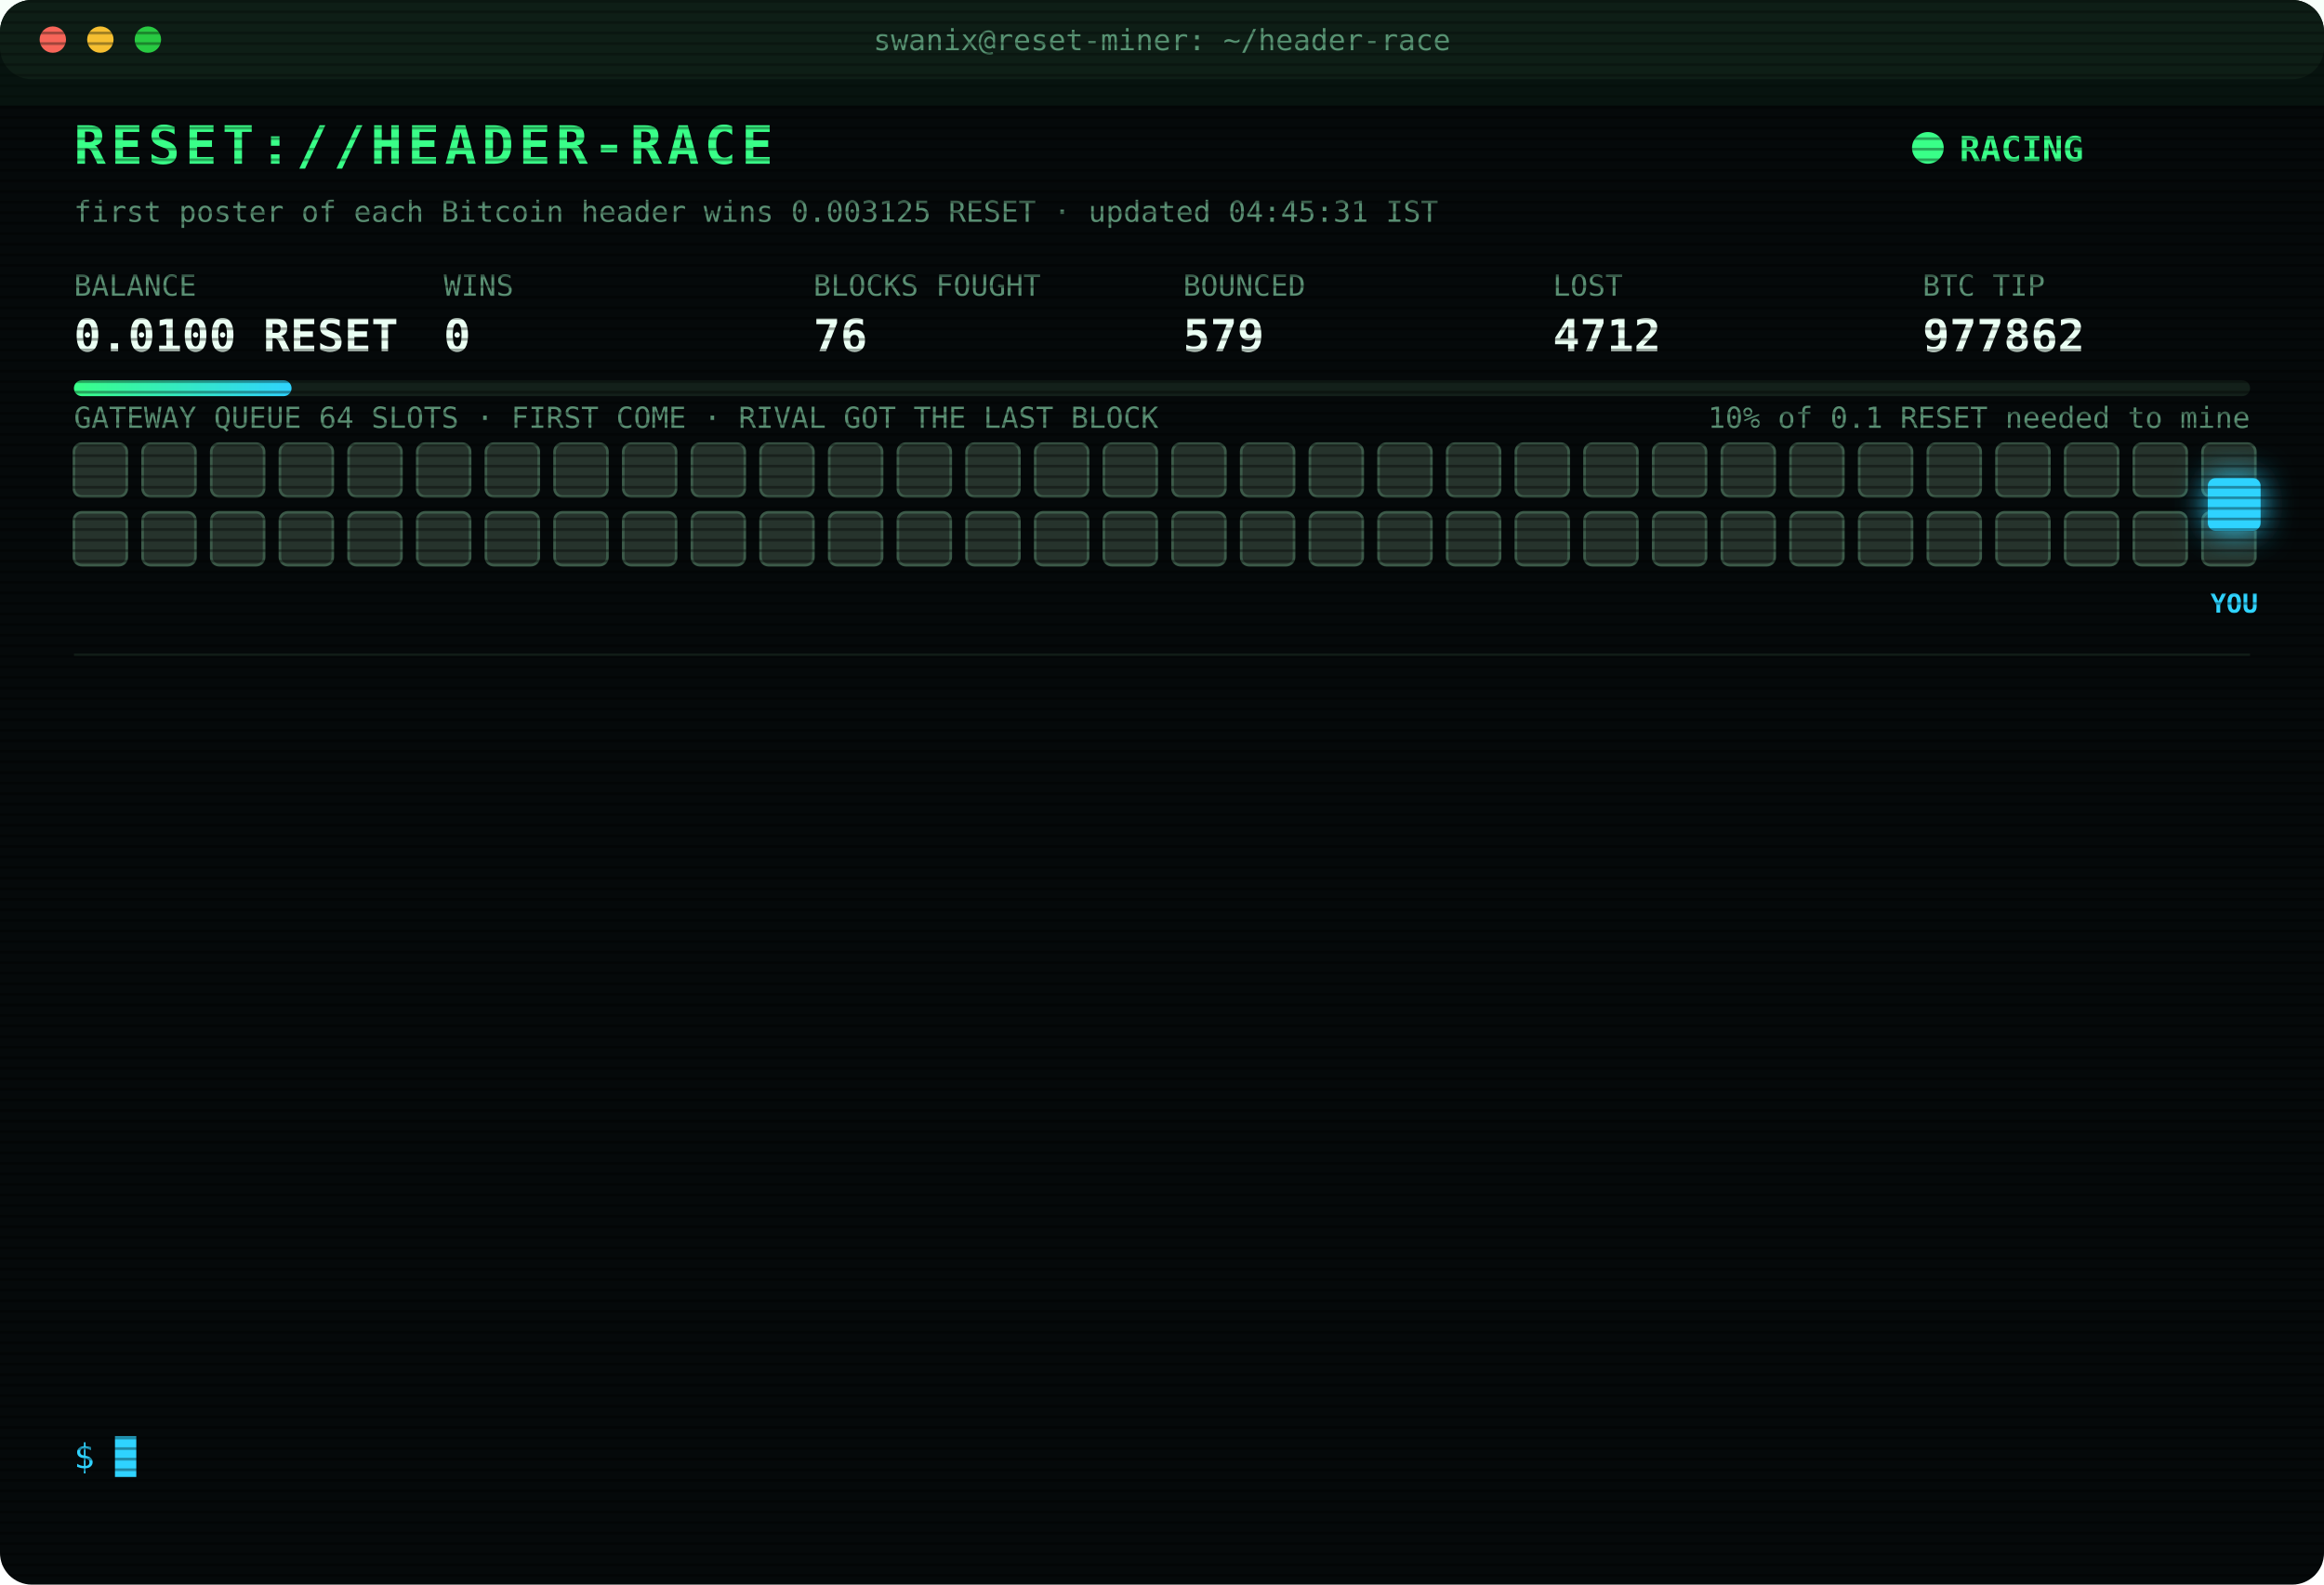
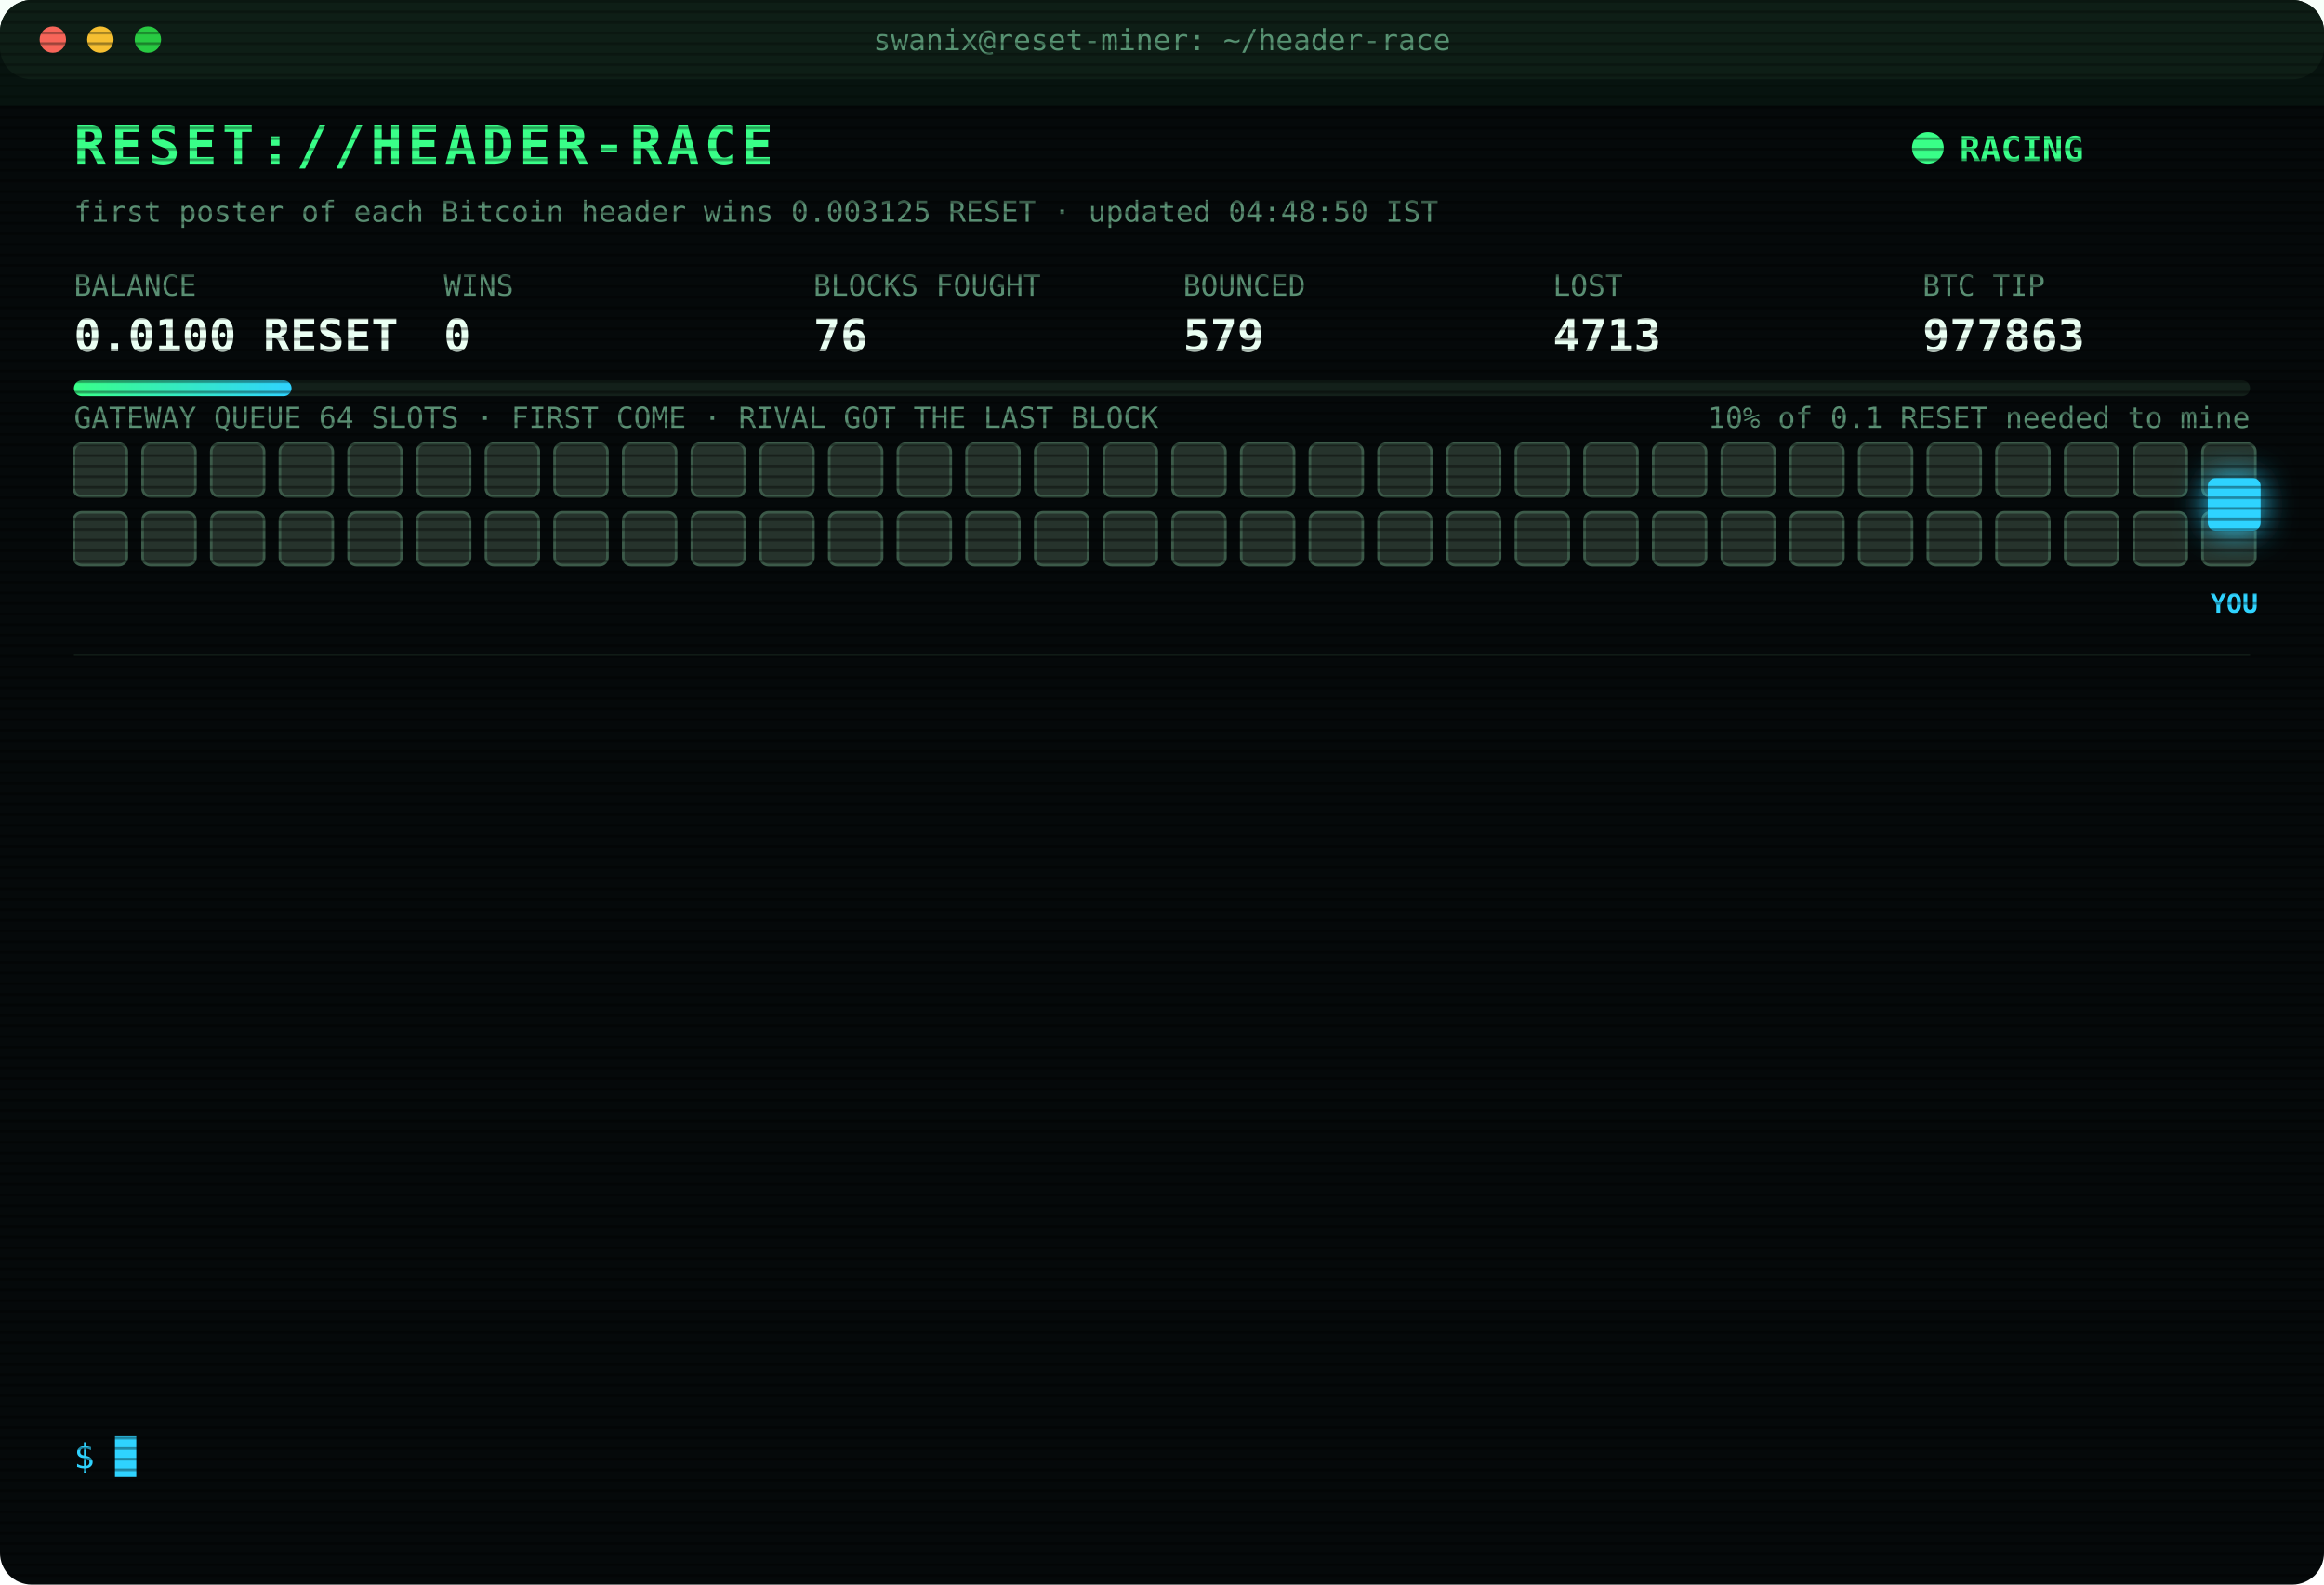
<svg xmlns="http://www.w3.org/2000/svg" width="880" height="600" viewBox="0 0 880 600" font-family="ui-monospace,SFMono-Regular,Menlo,Consolas,monospace">
  <style>
text{font-size:13px;fill:#7CFFB2}
.title{font-size:20px;font-weight:700;fill:#39FF88;letter-spacing:2px;animation:glitch 3s infinite steps(1)}
.sub{fill:#2fd3ff}.k{fill:#5a8f73;font-size:11px}.v{font-size:17px;font-weight:700;fill:#eafff3}
.ts{fill:#3f6b56}.boot{fill:#2fd3ff}.dim{fill:#5a8f73}.bad{fill:#ff4d6d}.warn{fill:#ffd23f}.mag{fill:#ff5cf0}.win{fill:#39FF88;font-weight:700}
.tag{font-size:10px;fill:#2fd3ff;font-weight:700}
.rival{fill:#26332c;stroke:#3c5a49;animation:jam 1.2s infinite alternate}
.idle{fill:#141c18;stroke:#22302a;animation:breathe 4s infinite}
.me{fill:#2fd3ff;filter:drop-shadow(0 0 6px #2fd3ff)}
.hover{animation:nudge 1.1s infinite ease-in-out}.bounce{animation:kick 1.4s infinite}
.ln{opacity:0;animation:in .4s forwards}
.cur{animation:blink 1s infinite steps(1)}
.scan{animation:scan 6s infinite linear}
.led{animation:blink 1.4s infinite}
@keyframes in{from{opacity:0;transform:translateX(-6px)}to{opacity:1;transform:none}}
@keyframes blink{50%{opacity:0}}
@keyframes jam{to{fill:#33463b}}
@keyframes breathe{50%{opacity:.4}}
@keyframes nudge{50%{transform:translateX(-10px)}}
@keyframes kick{0%,100%{transform:none}30%{transform:translateX(-14px)}55%{transform:translateX(10px) translateY(-6px)}}
@keyframes glitch{0%,92%{transform:none}93%{transform:translateX(2px);fill:#ff4d6d}95%{transform:translateX(-2px);fill:#2fd3ff}97%{transform:none}}
@keyframes scan{from{transform:translateY(-40px)}to{transform:translateY(600px)}}
</style>
  <defs>
    <pattern id="sl" width="4" height="4" patternUnits="userSpaceOnUse">
      <rect width="4" height="1" fill="#000" opacity=".35" />
    </pattern>
    <linearGradient id="bar">
      <stop offset="0" stop-color="#39FF88" />
      <stop offset="1" stop-color="#2fd3ff" />
    </linearGradient>
  </defs>
  <rect width="880" height="600" rx="12" fill="#05090a" />
  <rect width="880" height="30" rx="12" fill="#0d1512" />
  <circle cx="20" cy="15" r="5" fill="#ff5f57" />
  <circle cx="38" cy="15" r="5" fill="#febc2e" />
  <circle cx="56" cy="15" r="5" fill="#28c840" />
  <text x="440" y="19" text-anchor="middle" class="k">swanix@reset-miner: ~/header-race</text>
  <text x="28" y="62" class="title">RESET://HEADER-RACE</text>
  <circle class="led" cx="730" cy="56" r="6" fill="#39FF88" />
  <text x="742" y="61" class="win">RACING</text>
-   <text x="28" y="84" class="k">first poster of each Bitcoin header wins 0.003125 RESET · updated 04:45:31 IST</text>
+   <text x="28" y="84" class="k">first poster of each Bitcoin header wins 0.003125 RESET · updated 04:48:50 IST</text>
  <text x="28" y="112" class="k">BALANCE</text>
  <text x="28" y="133" class="v">0.0100 RESET</text>
  <text x="168" y="112" class="k">WINS</text>
  <text x="168" y="133" class="v">0</text>
  <text x="308" y="112" class="k">BLOCKS FOUGHT</text>
  <text x="308" y="133" class="v">76</text>
  <text x="448" y="112" class="k">BOUNCED</text>
  <text x="448" y="133" class="v">579</text>
  <text x="588" y="112" class="k">LOST</text>
-   <text x="588" y="133" class="v">4712</text>
+   <text x="588" y="133" class="v">4713</text>
  <text x="728" y="112" class="k">BTC TIP</text>
-   <text x="728" y="133" class="v">977862</text>
+   <text x="728" y="133" class="v">977863</text>
  <rect x="28" y="144" width="824" height="6" rx="3" fill="#13201a" />
  <rect x="28" y="144" width="82.4" height="6" rx="3" fill="url(#bar)" />
  <text x="852" y="162" text-anchor="end" class="k">10% of 0.1 RESET needed to mine</text>
  <text x="28" y="162" class="k">GATEWAY QUEUE 64 SLOTS · FIRST COME · RIVAL GOT THE LAST BLOCK</text>
  <rect class="rival" x="28" y="168" width="20" height="20" rx="3" style="animation-delay:0.00s" />
  <rect class="rival" x="54" y="168" width="20" height="20" rx="3" style="animation-delay:0.05s" />
  <rect class="rival" x="80" y="168" width="20" height="20" rx="3" style="animation-delay:0.10s" />
  <rect class="rival" x="106" y="168" width="20" height="20" rx="3" style="animation-delay:0.15s" />
  <rect class="rival" x="132" y="168" width="20" height="20" rx="3" style="animation-delay:0.20s" />
  <rect class="rival" x="158" y="168" width="20" height="20" rx="3" style="animation-delay:0.25s" />
  <rect class="rival" x="184" y="168" width="20" height="20" rx="3" style="animation-delay:0.30s" />
  <rect class="rival" x="210" y="168" width="20" height="20" rx="3" style="animation-delay:0.35s" />
  <rect class="rival" x="236" y="168" width="20" height="20" rx="3" style="animation-delay:0.40s" />
  <rect class="rival" x="262" y="168" width="20" height="20" rx="3" style="animation-delay:0.45s" />
  <rect class="rival" x="288" y="168" width="20" height="20" rx="3" style="animation-delay:0.50s" />
  <rect class="rival" x="314" y="168" width="20" height="20" rx="3" style="animation-delay:0.55s" />
  <rect class="rival" x="340" y="168" width="20" height="20" rx="3" style="animation-delay:0.60s" />
  <rect class="rival" x="366" y="168" width="20" height="20" rx="3" style="animation-delay:0.65s" />
  <rect class="rival" x="392" y="168" width="20" height="20" rx="3" style="animation-delay:0.70s" />
  <rect class="rival" x="418" y="168" width="20" height="20" rx="3" style="animation-delay:0.75s" />
  <rect class="rival" x="444" y="168" width="20" height="20" rx="3" style="animation-delay:0.80s" />
  <rect class="rival" x="470" y="168" width="20" height="20" rx="3" style="animation-delay:0.85s" />
  <rect class="rival" x="496" y="168" width="20" height="20" rx="3" style="animation-delay:0.90s" />
  <rect class="rival" x="522" y="168" width="20" height="20" rx="3" style="animation-delay:0.95s" />
  <rect class="rival" x="548" y="168" width="20" height="20" rx="3" style="animation-delay:1.00s" />
  <rect class="rival" x="574" y="168" width="20" height="20" rx="3" style="animation-delay:1.05s" />
  <rect class="rival" x="600" y="168" width="20" height="20" rx="3" style="animation-delay:1.10s" />
  <rect class="rival" x="626" y="168" width="20" height="20" rx="3" style="animation-delay:1.15s" />
  <rect class="rival" x="652" y="168" width="20" height="20" rx="3" style="animation-delay:1.20s" />
  <rect class="rival" x="678" y="168" width="20" height="20" rx="3" style="animation-delay:1.25s" />
  <rect class="rival" x="704" y="168" width="20" height="20" rx="3" style="animation-delay:1.30s" />
  <rect class="rival" x="730" y="168" width="20" height="20" rx="3" style="animation-delay:1.35s" />
  <rect class="rival" x="756" y="168" width="20" height="20" rx="3" style="animation-delay:1.40s" />
  <rect class="rival" x="782" y="168" width="20" height="20" rx="3" style="animation-delay:1.45s" />
  <rect class="rival" x="808" y="168" width="20" height="20" rx="3" style="animation-delay:1.50s" />
  <rect class="rival" x="834" y="168" width="20" height="20" rx="3" style="animation-delay:1.55s" />
  <rect class="rival" x="28" y="194" width="20" height="20" rx="3" style="animation-delay:1.60s" />
  <rect class="rival" x="54" y="194" width="20" height="20" rx="3" style="animation-delay:1.65s" />
  <rect class="rival" x="80" y="194" width="20" height="20" rx="3" style="animation-delay:1.70s" />
  <rect class="rival" x="106" y="194" width="20" height="20" rx="3" style="animation-delay:1.75s" />
  <rect class="rival" x="132" y="194" width="20" height="20" rx="3" style="animation-delay:1.80s" />
  <rect class="rival" x="158" y="194" width="20" height="20" rx="3" style="animation-delay:1.85s" />
  <rect class="rival" x="184" y="194" width="20" height="20" rx="3" style="animation-delay:1.90s" />
  <rect class="rival" x="210" y="194" width="20" height="20" rx="3" style="animation-delay:1.95s" />
  <rect class="rival" x="236" y="194" width="20" height="20" rx="3" style="animation-delay:2.00s" />
  <rect class="rival" x="262" y="194" width="20" height="20" rx="3" style="animation-delay:2.05s" />
  <rect class="rival" x="288" y="194" width="20" height="20" rx="3" style="animation-delay:2.10s" />
  <rect class="rival" x="314" y="194" width="20" height="20" rx="3" style="animation-delay:2.15s" />
  <rect class="rival" x="340" y="194" width="20" height="20" rx="3" style="animation-delay:2.20s" />
  <rect class="rival" x="366" y="194" width="20" height="20" rx="3" style="animation-delay:2.25s" />
  <rect class="rival" x="392" y="194" width="20" height="20" rx="3" style="animation-delay:2.30s" />
  <rect class="rival" x="418" y="194" width="20" height="20" rx="3" style="animation-delay:2.35s" />
  <rect class="rival" x="444" y="194" width="20" height="20" rx="3" style="animation-delay:2.40s" />
  <rect class="rival" x="470" y="194" width="20" height="20" rx="3" style="animation-delay:2.45s" />
  <rect class="rival" x="496" y="194" width="20" height="20" rx="3" style="animation-delay:2.50s" />
  <rect class="rival" x="522" y="194" width="20" height="20" rx="3" style="animation-delay:2.55s" />
  <rect class="rival" x="548" y="194" width="20" height="20" rx="3" style="animation-delay:2.60s" />
  <rect class="rival" x="574" y="194" width="20" height="20" rx="3" style="animation-delay:2.65s" />
  <rect class="rival" x="600" y="194" width="20" height="20" rx="3" style="animation-delay:2.70s" />
  <rect class="rival" x="626" y="194" width="20" height="20" rx="3" style="animation-delay:2.75s" />
  <rect class="rival" x="652" y="194" width="20" height="20" rx="3" style="animation-delay:2.80s" />
  <rect class="rival" x="678" y="194" width="20" height="20" rx="3" style="animation-delay:2.85s" />
  <rect class="rival" x="704" y="194" width="20" height="20" rx="3" style="animation-delay:2.90s" />
  <rect class="rival" x="730" y="194" width="20" height="20" rx="3" style="animation-delay:2.95s" />
  <rect class="rival" x="756" y="194" width="20" height="20" rx="3" style="animation-delay:3.00s" />
  <rect class="rival" x="782" y="194" width="20" height="20" rx="3" style="animation-delay:3.05s" />
  <rect class="rival" x="808" y="194" width="20" height="20" rx="3" style="animation-delay:3.10s" />
  <rect class="rival" x="834" y="194" width="20" height="20" rx="3" style="animation-delay:3.15s" />
  <g class="hover">
    <rect class="me" x="836" y="181" width="20" height="20" rx="3" />
    <text class="tag" x="846" y="232" text-anchor="middle">YOU</text>
  </g>
  <line x1="28" x2="852" y1="248" y2="248" stroke="#13201a" />
  <g class="ln" style="animation-delay:0.40s">
-     <text x="28" y="270" class="ts">02:12:14</text>
-     <text x="104" y="270" class="bad">[LOST] #977849 taken by a rival miner</text>
+     <text x="28" y="270" class="ts">02:17:39</text>
+     <text x="104" y="270" class="bad">[LOST] #977850 taken by a rival miner</text>
  </g>
  <g class="ln" style="animation-delay:0.65s">
-     <text x="28" y="292" class="ts">02:17:39</text>
-     <text x="104" y="292" class="bad">[LOST] #977850 taken by a rival miner</text>
+     <text x="28" y="292" class="ts">02:26:15</text>
+     <text x="104" y="292" class="bad">[LOST] #977851 taken by a rival miner</text>
  </g>
  <g class="ln" style="animation-delay:0.90s">
-     <text x="28" y="314" class="ts">02:26:15</text>
-     <text x="104" y="314" class="bad">[LOST] #977851 taken by a rival miner</text>
+     <text x="28" y="314" class="ts">02:34:08</text>
+     <text x="104" y="314" class="bad">[LOST] #977852 taken by a rival miner</text>
  </g>
  <g class="ln" style="animation-delay:1.15s">
-     <text x="28" y="336" class="ts">02:34:08</text>
-     <text x="104" y="336" class="bad">[LOST] #977852 taken by a rival miner</text>
+     <text x="28" y="336" class="ts">02:42:36</text>
+     <text x="104" y="336" class="bad">[LOST] #977853 taken by a rival miner</text>
  </g>
  <g class="ln" style="animation-delay:1.40s">
-     <text x="28" y="358" class="ts">02:42:36</text>
-     <text x="104" y="358" class="bad">[LOST] #977853 taken by a rival miner</text>
+     <text x="28" y="358" class="ts">02:58:52</text>
+     <text x="104" y="358" class="bad">[LOST] #977856 taken by a rival miner</text>
  </g>
  <g class="ln" style="animation-delay:1.65s">
-     <text x="28" y="380" class="ts">02:58:52</text>
-     <text x="104" y="380" class="bad">[LOST] #977856 taken by a rival miner</text>
+     <text x="28" y="380" class="ts">03:15:46</text>
+     <text x="104" y="380" class="bad">[LOST] #977857 taken by a rival miner</text>
  </g>
  <g class="ln" style="animation-delay:1.90s">
-     <text x="28" y="402" class="ts">03:15:46</text>
-     <text x="104" y="402" class="bad">[LOST] #977857 taken by a rival miner</text>
+     <text x="28" y="402" class="ts">03:27:55</text>
+     <text x="104" y="402" class="bad">[LOST] #977858 taken by a rival miner</text>
  </g>
  <g class="ln" style="animation-delay:2.15s">
-     <text x="28" y="424" class="ts">03:27:55</text>
-     <text x="104" y="424" class="bad">[LOST] #977858 taken by a rival miner</text>
+     <text x="28" y="424" class="ts">03:32:41</text>
+     <text x="104" y="424" class="bad">[LOST] #977859 taken by a rival miner</text>
  </g>
  <g class="ln" style="animation-delay:2.40s">
-     <text x="28" y="446" class="ts">03:32:41</text>
-     <text x="104" y="446" class="bad">[LOST] #977859 taken by a rival miner</text>
+     <text x="28" y="446" class="ts">04:12:14</text>
+     <text x="104" y="446" class="bad">[LOST] #977861 taken by a rival miner</text>
  </g>
  <g class="ln" style="animation-delay:2.65s">
-     <text x="28" y="468" class="ts">04:12:14</text>
-     <text x="104" y="468" class="bad">[LOST] #977861 taken by a rival miner</text>
+     <text x="28" y="468" class="ts">04:37:32</text>
+     <text x="104" y="468" class="bad">[LOST] #977862 taken by a rival miner</text>
  </g>
  <g class="ln" style="animation-delay:2.90s">
-     <text x="28" y="490" class="ts">04:37:32</text>
-     <text x="104" y="490" class="bad">[LOST] #977862 taken by a rival miner</text>
+     <text x="28" y="490" class="ts">04:40:36</text>
+     <text x="104" y="490" class="dim">[STINT END] calls 776 · wins 0</text>
  </g>
  <g class="ln" style="animation-delay:3.15s">
-     <text x="28" y="512" class="ts">04:40:36</text>
-     <text x="104" y="512" class="dim">[STINT END] calls 776 · wins 0</text>
+     <text x="28" y="512" class="ts">04:45:27</text>
+     <text x="104" y="512" class="boot">[BOOT] racer v3 online · 3 feeds · stint 340m</text>
  </g>
  <g class="ln" style="animation-delay:3.40s">
-     <text x="28" y="534" class="ts">04:45:27</text>
-     <text x="104" y="534" class="boot">[BOOT] racer v3 online · 3 feeds · stint 340m</text>
+     <text x="28" y="534" class="ts">04:48:50</text>
+     <text x="104" y="534" class="bad">[LOST] #977863 taken by a rival miner</text>
  </g>
  <text x="28" y="556" class="sub">$ <tspan class="cur">█</tspan>
  </text>
  <rect width="880" height="600" rx="12" fill="url(#sl)" pointer-events="none" />
  <rect class="scan" width="880" height="40" fill="#39FF88" opacity=".04" />
</svg>
